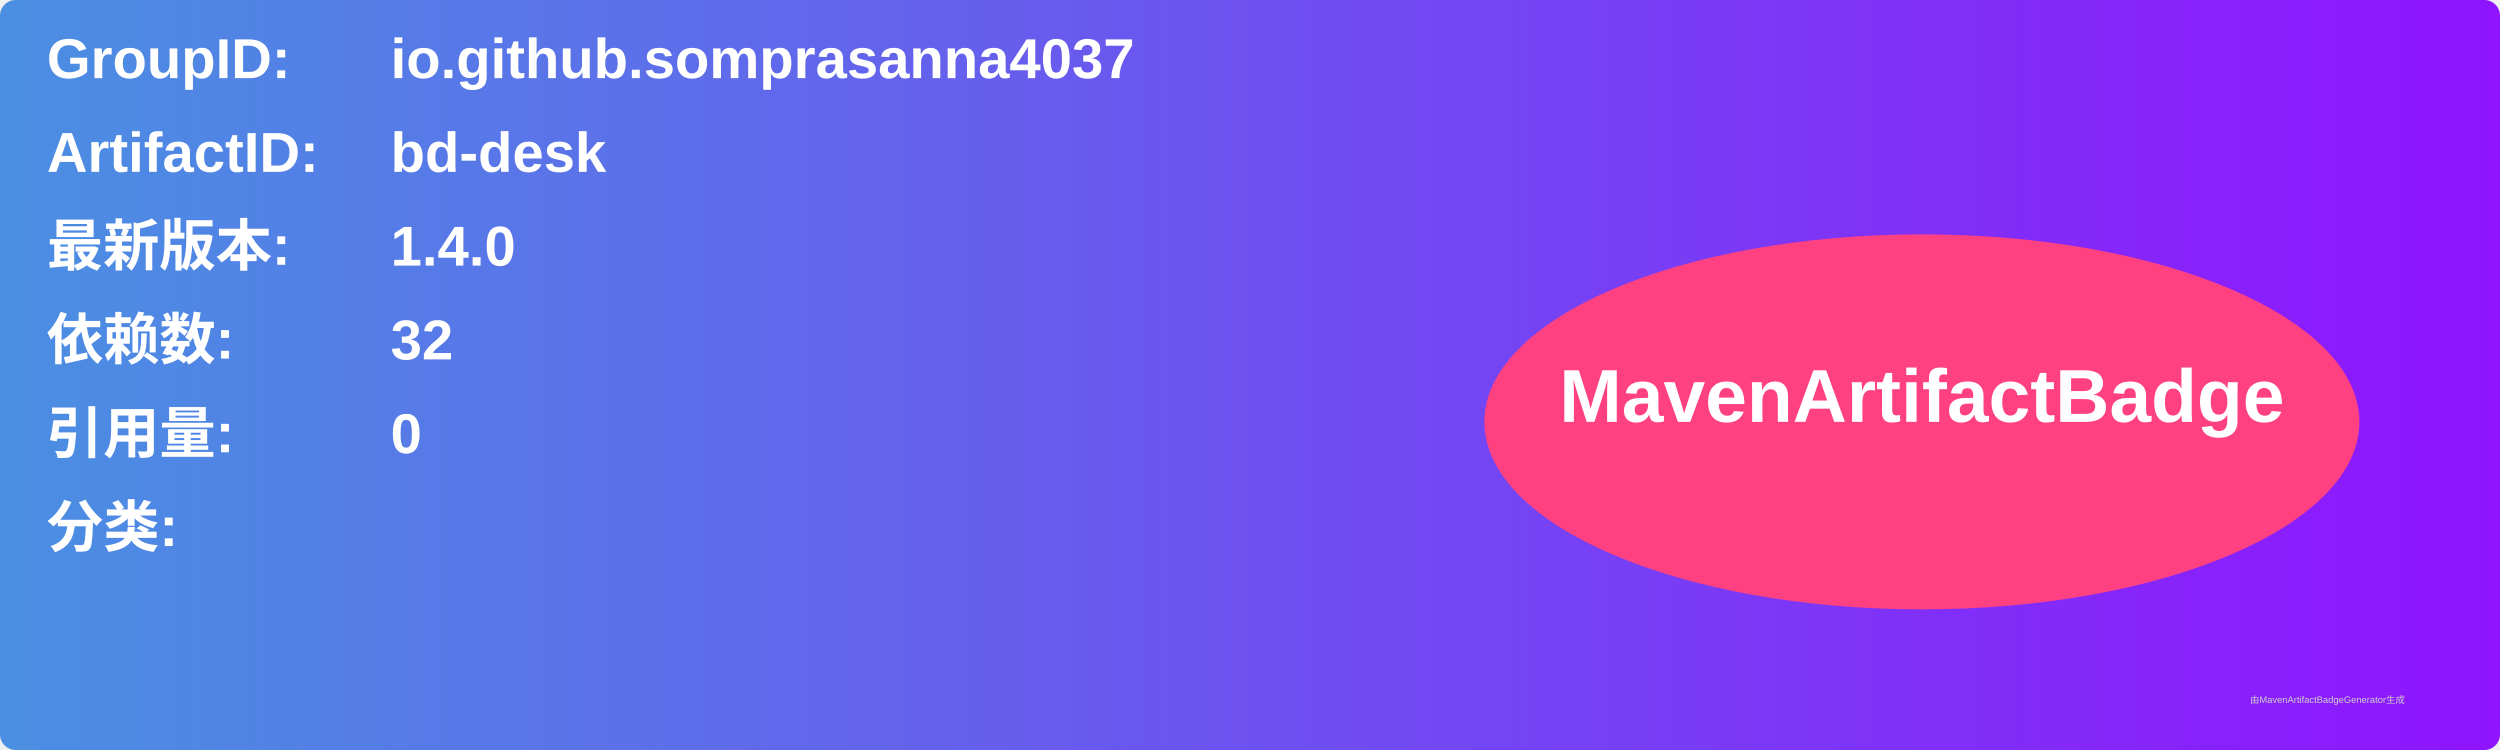
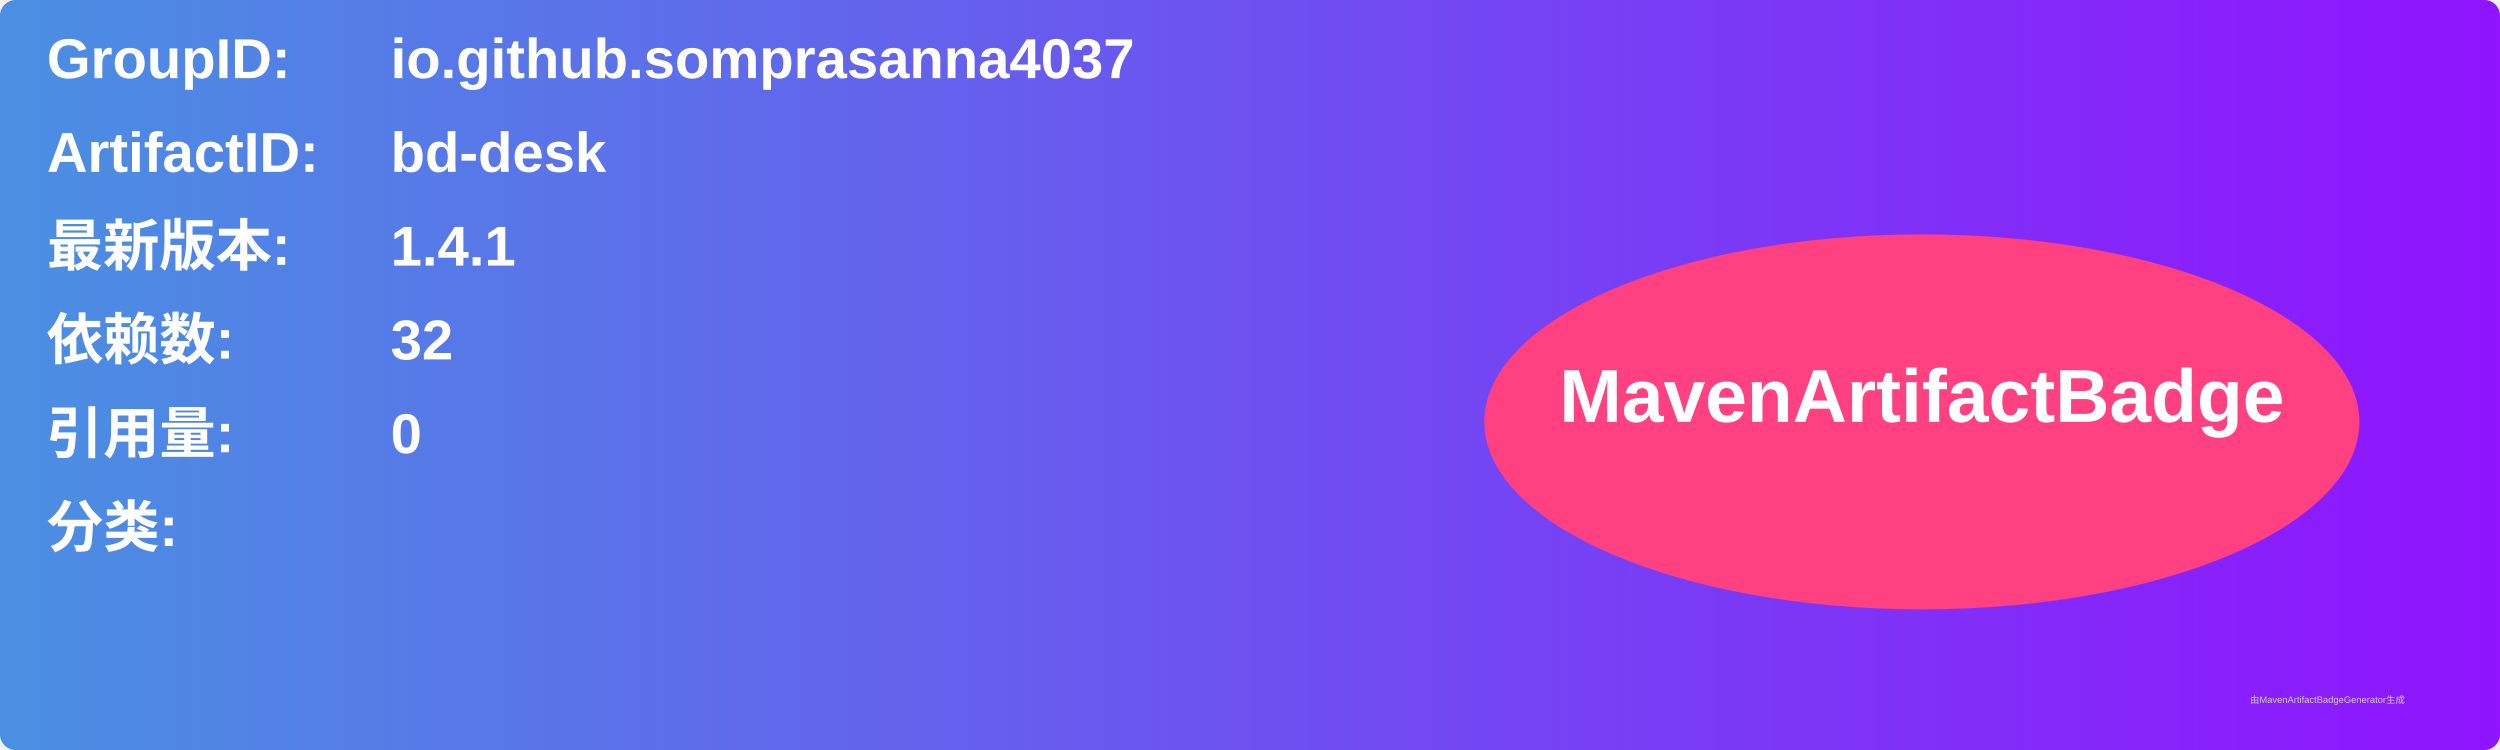
<svg xmlns="http://www.w3.org/2000/svg" width="800" height="240" viewBox="0 0 800 240">
  <linearGradient id="grad" x1="0%" y1="0%" x2="100%" y2="0%">
    <stop offset="0%" stop-color="#4a90e2" />
    <stop offset="100%" stop-color="#9013fe" />
  </linearGradient>
  <rect width="100%" height="100%" rx="5" ry="5" fill="url(#grad)" />
  <g transform="translate(15, 15)">
    <text x="0" y="10" font-family="Arial" font-size="18" fill="white" font-weight="bold" width="260">GroupID:</text>
    <text x="110" y="10" font-family="Arial" font-size="18" fill="white" font-weight="bold" width="460">io.github.somprasanna4037</text>
    <text x="0" y="40" font-family="Arial" font-size="18" fill="white" font-weight="bold" width="260">ArtifactID:</text>
    <text x="110" y="40" font-family="Arial" font-size="18" fill="white" font-weight="bold" width="460">bd-desk</text>
    <text x="0" y="70" font-family="Arial" font-size="18" fill="white" font-weight="bold">最新版本:</text>
    <text x="110" y="70" font-family="Arial" font-size="18" fill="white" font-weight="bold">
-       <tspan font-weight="bold">1.4.0</tspan>
+       <tspan font-weight="bold">1.4.1</tspan>
    </text>
    <text x="0" y="100" font-family="Arial" font-size="18" fill="white" font-weight="bold">依赖数: </text>
    <text x="110" y="100" font-family="Arial" font-size="18" fill="white">
      <tspan font-weight="bold">32</tspan>
    </text>
    <text x="0" y="130" font-family="Arial" font-size="18" fill="white" font-weight="bold">引用量: </text>
    <text x="110" y="130" font-family="Arial" font-size="18" fill="white">
      <tspan font-weight="bold">0</tspan>
    </text>
    <text x="0" y="160" font-family="Arial" font-size="18" fill="white" font-weight="bold">分类:</text>
    <text x="10" y="190" font-family="Arial" font-size="10" fill="white">
      <tspan font-weight="bold" />
    </text>
    <ellipse cx="600" cy="120" rx="140" ry="60" fill="#ff4081" />
    <text x="600" y="120" text-anchor="middle" font-family="Arial" font-size="24" fill="white" font-weight="bold">MavenArtifactBadge</text>
  </g>
  <text x="720" y="225" font-family="Arial" font-size="3" fill="#d0d0d0">由MavenArtifactBadgeGenerator生成</text>
</svg>
